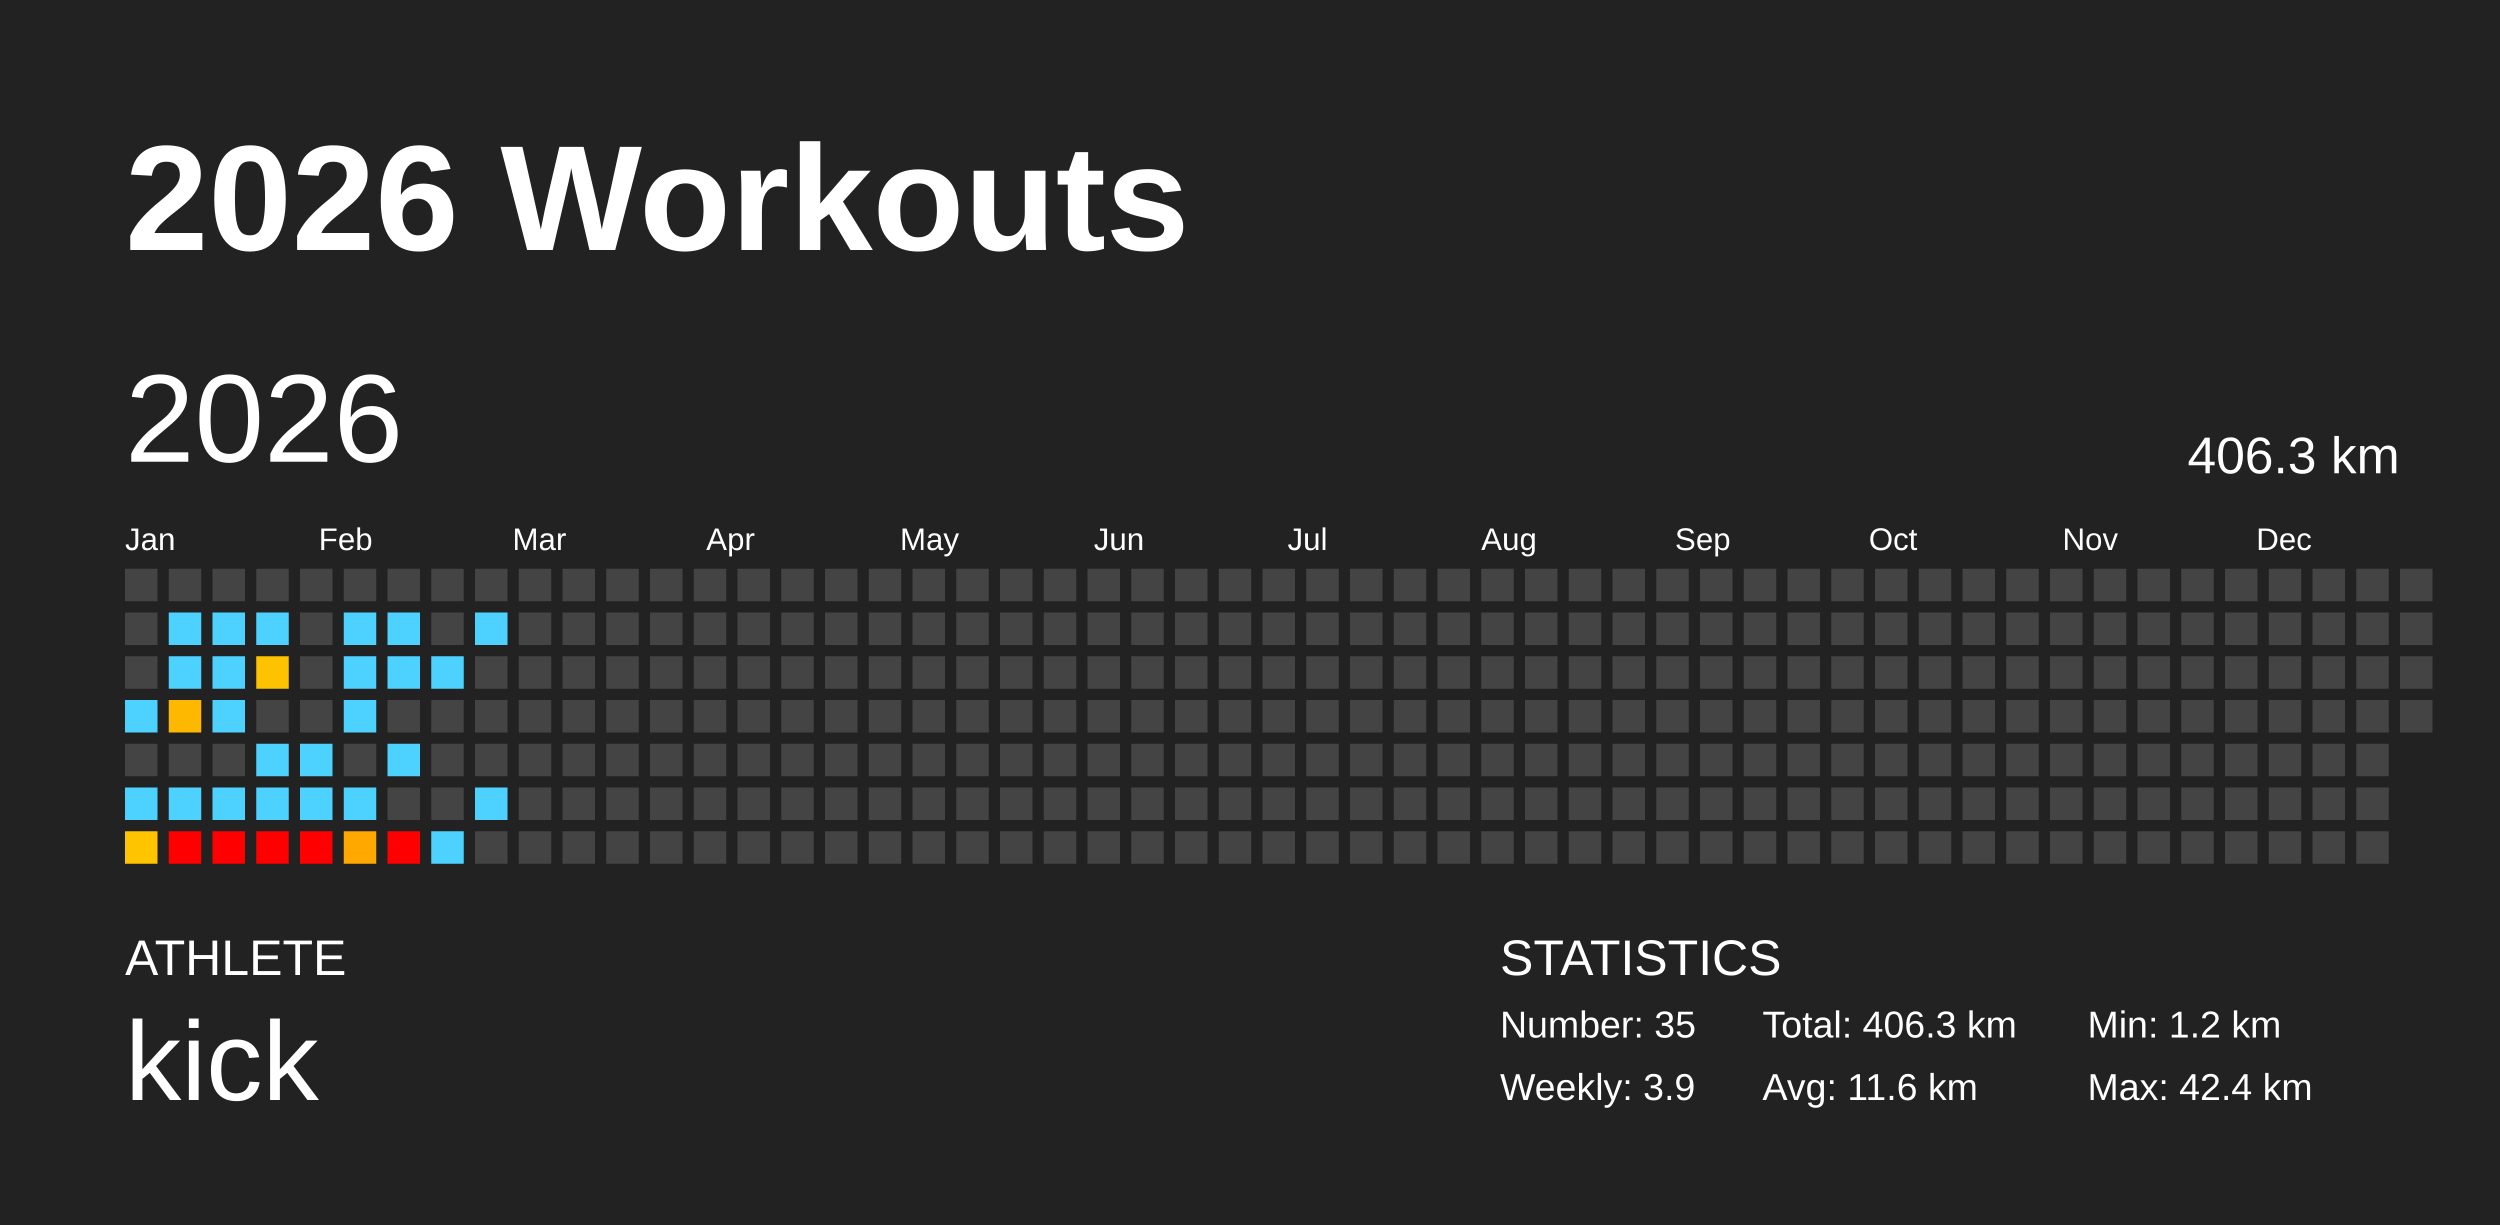
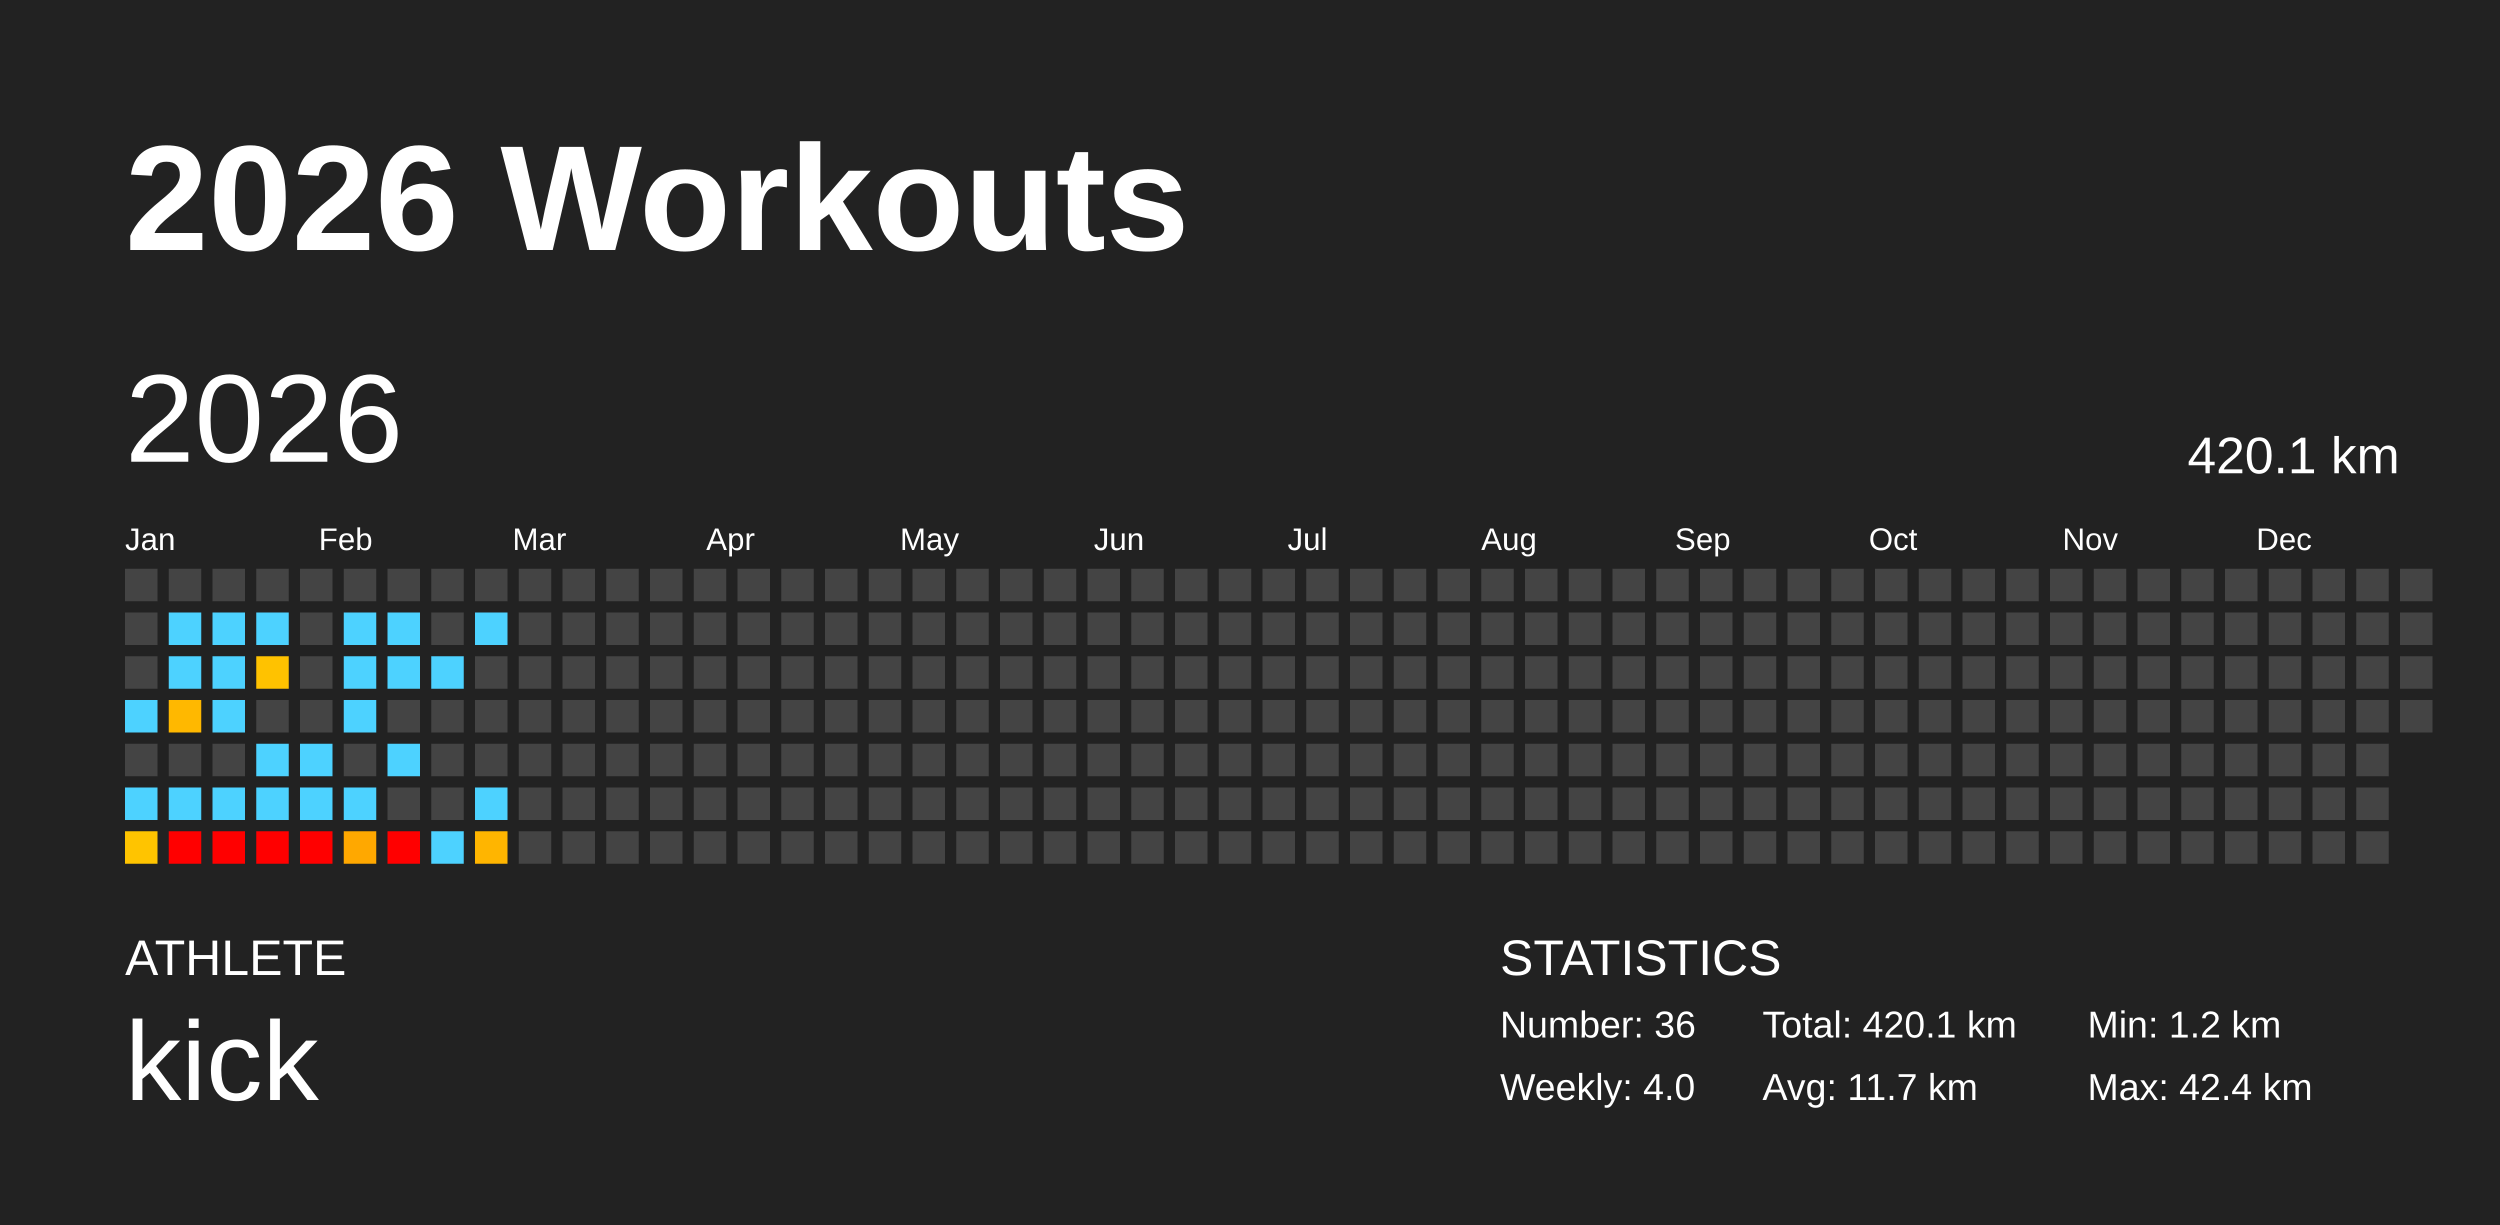
<svg xmlns="http://www.w3.org/2000/svg" baseProfile="full" height="98mm" version="1.1" viewBox="0,0,200,98" width="200mm">
  <defs />
  <rect fill="#222222" height="98" width="200" x="0" y="0" />
  <text fill="#FFFFFF" style="font-size:12px; font-family:Arial; font-weight:bold;" x="10" y="20">2026 Workouts</text>
  <text fill="#FFFFFF" style="font-size:4px; font-family:Arial" x="10" y="78">ATHLETE</text>
  <text fill="#FFFFFF" style="font-size:9px; font-family:Arial" x="10" y="88">kick</text>
  <text fill="#FFFFFF" style="font-size:4px; font-family:Arial" x="120" y="78">STATISTICS</text>
-   <text fill="#FFFFFF" style="font-size:3px; font-family:Arial" x="120" y="83">Number: 35</text>
-   <text fill="#FFFFFF" style="font-size:3px; font-family:Arial" x="120" y="88">Weekly: 3.9</text>
-   <text fill="#FFFFFF" style="font-size:3px; font-family:Arial" x="141" y="83">Total: 406.3 km</text>
-   <text fill="#FFFFFF" style="font-size:3px; font-family:Arial" x="141" y="88">Avg: 11.6 km</text>
+   <text fill="#FFFFFF" style="font-size:3px; font-family:Arial" x="120" y="83">Number: 36</text>
+   <text fill="#FFFFFF" style="font-size:3px; font-family:Arial" x="120" y="88">Weekly: 4.0</text>
+   <text fill="#FFFFFF" style="font-size:3px; font-family:Arial" x="141" y="83">Total: 420.1 km</text>
+   <text fill="#FFFFFF" style="font-size:3px; font-family:Arial" x="141" y="88">Avg: 11.7 km</text>
  <text fill="#FFFFFF" style="font-size:3px; font-family:Arial" x="167" y="83">Min: 1.2 km</text>
  <text fill="#FFFFFF" style="font-size:3px; font-family:Arial" x="167" y="88">Max: 42.4 km</text>
  <text dominant-baseline="hanging" fill="#FFFFFF" style="font-size:10.0px; font-family:Arial;" x="10" y="30">2026</text>
-   <text dominant-baseline="hanging" fill="#FFFFFF" style="font-size:4.125px; font-family:Arial;" x="175" y="35">406.3 km</text>
+   <text dominant-baseline="hanging" fill="#FFFFFF" style="font-size:4.125px; font-family:Arial;" x="175" y="35">420.1 km</text>
  <text fill="#FFFFFF" style="font-size:2.5px; font-family:Arial" x="10.0" y="44">Jan</text>
  <text fill="#FFFFFF" style="font-size:2.5px; font-family:Arial" x="25.5" y="44">Feb</text>
  <text fill="#FFFFFF" style="font-size:2.5px; font-family:Arial" x="41.0" y="44">Mar</text>
  <text fill="#FFFFFF" style="font-size:2.5px; font-family:Arial" x="56.5" y="44">Apr</text>
  <text fill="#FFFFFF" style="font-size:2.5px; font-family:Arial" x="72.0" y="44">May</text>
  <text fill="#FFFFFF" style="font-size:2.5px; font-family:Arial" x="87.5" y="44">Jun</text>
  <text fill="#FFFFFF" style="font-size:2.5px; font-family:Arial" x="103.0" y="44">Jul</text>
  <text fill="#FFFFFF" style="font-size:2.5px; font-family:Arial" x="118.5" y="44">Aug</text>
  <text fill="#FFFFFF" style="font-size:2.5px; font-family:Arial" x="134.0" y="44">Sep</text>
  <text fill="#FFFFFF" style="font-size:2.5px; font-family:Arial" x="149.5" y="44">Oct</text>
  <text fill="#FFFFFF" style="font-size:2.5px; font-family:Arial" x="165.0" y="44">Nov</text>
  <text fill="#FFFFFF" style="font-size:2.5px; font-family:Arial" x="180.5" y="44">Dec</text>
  <rect fill="#444444" height="2.6" width="2.6" x="10.0" y="45.5" />
  <rect fill="#444444" height="2.6" width="2.6" x="10.0" y="49.0" />
  <rect fill="#444444" height="2.6" width="2.6" x="10.0" y="52.5" />
  <rect fill="#4dd2ff" height="2.6" width="2.6" x="10.0" y="56.0" />
  <rect fill="#444444" height="2.6" width="2.6" x="10.0" y="59.5" />
  <rect fill="#4dd2ff" height="2.6" width="2.6" x="10.0" y="63.0" />
  <rect fill="#ffc400" height="2.6" width="2.6" x="10.0" y="66.5" />
  <rect fill="#444444" height="2.6" width="2.6" x="13.5" y="45.5" />
  <rect fill="#4dd2ff" height="2.6" width="2.6" x="13.5" y="49.0" />
  <rect fill="#4dd2ff" height="2.6" width="2.6" x="13.5" y="52.5" />
  <rect fill="#ffb800" height="2.6" width="2.6" x="13.5" y="56.0" />
  <rect fill="#444444" height="2.6" width="2.6" x="13.5" y="59.5" />
  <rect fill="#4dd2ff" height="2.6" width="2.6" x="13.5" y="63.0" />
  <rect fill="red" height="2.6" width="2.6" x="13.5" y="66.5" />
  <rect fill="#444444" height="2.6" width="2.6" x="17.0" y="45.5" />
  <rect fill="#4dd2ff" height="2.6" width="2.6" x="17.0" y="49.0" />
  <rect fill="#4dd2ff" height="2.6" width="2.6" x="17.0" y="52.5" />
  <rect fill="#4dd2ff" height="2.6" width="2.6" x="17.0" y="56.0" />
  <rect fill="#444444" height="2.6" width="2.6" x="17.0" y="59.5" />
  <rect fill="#4dd2ff" height="2.6" width="2.6" x="17.0" y="63.0" />
  <rect fill="red" height="2.6" width="2.6" x="17.0" y="66.5" />
  <rect fill="#444444" height="2.6" width="2.6" x="20.5" y="45.5" />
  <rect fill="#4dd2ff" height="2.6" width="2.6" x="20.5" y="49.0" />
  <rect fill="#ffc200" height="2.6" width="2.6" x="20.5" y="52.5" />
  <rect fill="#444444" height="2.6" width="2.6" x="20.5" y="56.0" />
  <rect fill="#4dd2ff" height="2.6" width="2.6" x="20.5" y="59.5" />
  <rect fill="#4dd2ff" height="2.6" width="2.6" x="20.5" y="63.0" />
  <rect fill="red" height="2.6" width="2.6" x="20.5" y="66.5" />
  <rect fill="#444444" height="2.6" width="2.6" x="24.0" y="45.5" />
  <rect fill="#444444" height="2.6" width="2.6" x="24.0" y="49.0" />
  <rect fill="#444444" height="2.6" width="2.6" x="24.0" y="52.5" />
  <rect fill="#444444" height="2.6" width="2.6" x="24.0" y="56.0" />
  <rect fill="#4dd2ff" height="2.6" width="2.6" x="24.0" y="59.5" />
  <rect fill="#4dd2ff" height="2.6" width="2.6" x="24.0" y="63.0" />
  <rect fill="red" height="2.6" width="2.6" x="24.0" y="66.5" />
  <rect fill="#444444" height="2.6" width="2.6" x="27.5" y="45.5" />
  <rect fill="#4dd2ff" height="2.6" width="2.6" x="27.5" y="49.0" />
  <rect fill="#4dd2ff" height="2.6" width="2.6" x="27.5" y="52.5" />
  <rect fill="#4dd2ff" height="2.6" width="2.6" x="27.5" y="56.0" />
  <rect fill="#444444" height="2.6" width="2.6" x="27.5" y="59.5" />
  <rect fill="#4dd2ff" height="2.6" width="2.6" x="27.5" y="63.0" />
  <rect fill="#ffa800" height="2.6" width="2.6" x="27.5" y="66.5" />
  <rect fill="#444444" height="2.6" width="2.6" x="31.0" y="45.5" />
  <rect fill="#4dd2ff" height="2.6" width="2.6" x="31.0" y="49.0" />
  <rect fill="#4dd2ff" height="2.6" width="2.6" x="31.0" y="52.5" />
  <rect fill="#444444" height="2.6" width="2.6" x="31.0" y="56.0" />
  <rect fill="#4dd2ff" height="2.6" width="2.6" x="31.0" y="59.5" />
  <rect fill="#444444" height="2.6" width="2.6" x="31.0" y="63.0" />
  <rect fill="red" height="2.6" width="2.6" x="31.0" y="66.5" />
  <rect fill="#444444" height="2.6" width="2.6" x="34.5" y="45.5" />
  <rect fill="#444444" height="2.6" width="2.6" x="34.5" y="49.0" />
  <rect fill="#4dd2ff" height="2.6" width="2.6" x="34.5" y="52.5" />
  <rect fill="#444444" height="2.6" width="2.6" x="34.5" y="56.0" />
  <rect fill="#444444" height="2.6" width="2.6" x="34.5" y="59.5" />
  <rect fill="#444444" height="2.6" width="2.6" x="34.5" y="63.0" />
  <rect fill="#4dd2ff" height="2.6" width="2.6" x="34.5" y="66.5" />
  <rect fill="#444444" height="2.6" width="2.6" x="38.0" y="45.5" />
  <rect fill="#4dd2ff" height="2.6" width="2.6" x="38.0" y="49.0" />
  <rect fill="#444444" height="2.6" width="2.6" x="38.0" y="52.5" />
  <rect fill="#444444" height="2.6" width="2.6" x="38.0" y="56.0" />
  <rect fill="#444444" height="2.6" width="2.6" x="38.0" y="59.5" />
  <rect fill="#4dd2ff" height="2.6" width="2.6" x="38.0" y="63.0" />
-   <rect fill="#444444" height="2.6" width="2.6" x="38.0" y="66.5" />
+   <rect fill="#ffb500" height="2.6" width="2.6" x="38.0" y="66.5" />
  <rect fill="#444444" height="2.6" width="2.6" x="41.5" y="45.5" />
  <rect fill="#444444" height="2.6" width="2.6" x="41.5" y="49.0" />
  <rect fill="#444444" height="2.6" width="2.6" x="41.5" y="52.5" />
  <rect fill="#444444" height="2.6" width="2.6" x="41.5" y="56.0" />
  <rect fill="#444444" height="2.6" width="2.6" x="41.5" y="59.5" />
  <rect fill="#444444" height="2.6" width="2.6" x="41.5" y="63.0" />
  <rect fill="#444444" height="2.6" width="2.6" x="41.5" y="66.5" />
  <rect fill="#444444" height="2.6" width="2.6" x="45.0" y="45.5" />
  <rect fill="#444444" height="2.6" width="2.6" x="45.0" y="49.0" />
  <rect fill="#444444" height="2.6" width="2.6" x="45.0" y="52.5" />
  <rect fill="#444444" height="2.6" width="2.6" x="45.0" y="56.0" />
  <rect fill="#444444" height="2.6" width="2.6" x="45.0" y="59.5" />
  <rect fill="#444444" height="2.6" width="2.6" x="45.0" y="63.0" />
  <rect fill="#444444" height="2.6" width="2.6" x="45.0" y="66.5" />
  <rect fill="#444444" height="2.6" width="2.6" x="48.5" y="45.5" />
  <rect fill="#444444" height="2.6" width="2.6" x="48.5" y="49.0" />
  <rect fill="#444444" height="2.6" width="2.6" x="48.5" y="52.5" />
  <rect fill="#444444" height="2.6" width="2.6" x="48.5" y="56.0" />
  <rect fill="#444444" height="2.6" width="2.6" x="48.5" y="59.5" />
  <rect fill="#444444" height="2.6" width="2.6" x="48.5" y="63.0" />
  <rect fill="#444444" height="2.6" width="2.6" x="48.5" y="66.5" />
  <rect fill="#444444" height="2.6" width="2.6" x="52.0" y="45.5" />
  <rect fill="#444444" height="2.6" width="2.6" x="52.0" y="49.0" />
  <rect fill="#444444" height="2.6" width="2.6" x="52.0" y="52.5" />
  <rect fill="#444444" height="2.6" width="2.6" x="52.0" y="56.0" />
  <rect fill="#444444" height="2.6" width="2.6" x="52.0" y="59.5" />
  <rect fill="#444444" height="2.6" width="2.6" x="52.0" y="63.0" />
  <rect fill="#444444" height="2.6" width="2.6" x="52.0" y="66.5" />
  <rect fill="#444444" height="2.6" width="2.6" x="55.5" y="45.5" />
  <rect fill="#444444" height="2.6" width="2.6" x="55.5" y="49.0" />
  <rect fill="#444444" height="2.6" width="2.6" x="55.5" y="52.5" />
  <rect fill="#444444" height="2.6" width="2.6" x="55.5" y="56.0" />
  <rect fill="#444444" height="2.6" width="2.6" x="55.5" y="59.5" />
  <rect fill="#444444" height="2.6" width="2.6" x="55.5" y="63.0" />
  <rect fill="#444444" height="2.6" width="2.6" x="55.5" y="66.5" />
  <rect fill="#444444" height="2.6" width="2.6" x="59.0" y="45.5" />
  <rect fill="#444444" height="2.6" width="2.6" x="59.0" y="49.0" />
  <rect fill="#444444" height="2.6" width="2.6" x="59.0" y="52.5" />
  <rect fill="#444444" height="2.6" width="2.6" x="59.0" y="56.0" />
  <rect fill="#444444" height="2.6" width="2.6" x="59.0" y="59.5" />
  <rect fill="#444444" height="2.6" width="2.6" x="59.0" y="63.0" />
  <rect fill="#444444" height="2.6" width="2.6" x="59.0" y="66.5" />
  <rect fill="#444444" height="2.6" width="2.6" x="62.5" y="45.5" />
  <rect fill="#444444" height="2.6" width="2.6" x="62.5" y="49.0" />
  <rect fill="#444444" height="2.6" width="2.6" x="62.5" y="52.5" />
  <rect fill="#444444" height="2.6" width="2.6" x="62.5" y="56.0" />
  <rect fill="#444444" height="2.6" width="2.6" x="62.5" y="59.5" />
  <rect fill="#444444" height="2.6" width="2.6" x="62.5" y="63.0" />
  <rect fill="#444444" height="2.6" width="2.6" x="62.5" y="66.5" />
  <rect fill="#444444" height="2.6" width="2.6" x="66.0" y="45.5" />
  <rect fill="#444444" height="2.6" width="2.6" x="66.0" y="49.0" />
  <rect fill="#444444" height="2.6" width="2.6" x="66.0" y="52.5" />
  <rect fill="#444444" height="2.6" width="2.6" x="66.0" y="56.0" />
  <rect fill="#444444" height="2.6" width="2.6" x="66.0" y="59.5" />
  <rect fill="#444444" height="2.6" width="2.6" x="66.0" y="63.0" />
  <rect fill="#444444" height="2.6" width="2.6" x="66.0" y="66.5" />
  <rect fill="#444444" height="2.6" width="2.6" x="69.5" y="45.5" />
  <rect fill="#444444" height="2.6" width="2.6" x="69.5" y="49.0" />
  <rect fill="#444444" height="2.6" width="2.6" x="69.5" y="52.5" />
  <rect fill="#444444" height="2.6" width="2.6" x="69.5" y="56.0" />
  <rect fill="#444444" height="2.6" width="2.6" x="69.5" y="59.5" />
  <rect fill="#444444" height="2.6" width="2.6" x="69.5" y="63.0" />
  <rect fill="#444444" height="2.6" width="2.6" x="69.5" y="66.5" />
  <rect fill="#444444" height="2.6" width="2.6" x="73.0" y="45.5" />
  <rect fill="#444444" height="2.6" width="2.6" x="73.0" y="49.0" />
  <rect fill="#444444" height="2.6" width="2.6" x="73.0" y="52.5" />
  <rect fill="#444444" height="2.6" width="2.6" x="73.0" y="56.0" />
  <rect fill="#444444" height="2.6" width="2.6" x="73.0" y="59.5" />
  <rect fill="#444444" height="2.6" width="2.6" x="73.0" y="63.0" />
  <rect fill="#444444" height="2.6" width="2.6" x="73.0" y="66.5" />
  <rect fill="#444444" height="2.6" width="2.6" x="76.5" y="45.5" />
  <rect fill="#444444" height="2.6" width="2.6" x="76.5" y="49.0" />
  <rect fill="#444444" height="2.6" width="2.6" x="76.5" y="52.5" />
  <rect fill="#444444" height="2.6" width="2.6" x="76.5" y="56.0" />
  <rect fill="#444444" height="2.6" width="2.6" x="76.5" y="59.5" />
  <rect fill="#444444" height="2.6" width="2.6" x="76.5" y="63.0" />
  <rect fill="#444444" height="2.6" width="2.6" x="76.5" y="66.5" />
  <rect fill="#444444" height="2.6" width="2.6" x="80.0" y="45.5" />
  <rect fill="#444444" height="2.6" width="2.6" x="80.0" y="49.0" />
  <rect fill="#444444" height="2.6" width="2.6" x="80.0" y="52.5" />
  <rect fill="#444444" height="2.6" width="2.6" x="80.0" y="56.0" />
  <rect fill="#444444" height="2.6" width="2.6" x="80.0" y="59.5" />
  <rect fill="#444444" height="2.6" width="2.6" x="80.0" y="63.0" />
  <rect fill="#444444" height="2.6" width="2.6" x="80.0" y="66.5" />
  <rect fill="#444444" height="2.6" width="2.6" x="83.5" y="45.5" />
  <rect fill="#444444" height="2.6" width="2.6" x="83.5" y="49.0" />
  <rect fill="#444444" height="2.6" width="2.6" x="83.5" y="52.5" />
  <rect fill="#444444" height="2.6" width="2.6" x="83.5" y="56.0" />
  <rect fill="#444444" height="2.6" width="2.6" x="83.5" y="59.5" />
  <rect fill="#444444" height="2.6" width="2.6" x="83.5" y="63.0" />
  <rect fill="#444444" height="2.6" width="2.6" x="83.5" y="66.5" />
  <rect fill="#444444" height="2.6" width="2.6" x="87.0" y="45.5" />
  <rect fill="#444444" height="2.6" width="2.6" x="87.0" y="49.0" />
  <rect fill="#444444" height="2.6" width="2.6" x="87.0" y="52.5" />
  <rect fill="#444444" height="2.6" width="2.6" x="87.0" y="56.0" />
  <rect fill="#444444" height="2.6" width="2.6" x="87.0" y="59.5" />
  <rect fill="#444444" height="2.6" width="2.6" x="87.0" y="63.0" />
  <rect fill="#444444" height="2.6" width="2.6" x="87.0" y="66.5" />
  <rect fill="#444444" height="2.6" width="2.6" x="90.5" y="45.5" />
  <rect fill="#444444" height="2.6" width="2.6" x="90.5" y="49.0" />
  <rect fill="#444444" height="2.6" width="2.6" x="90.5" y="52.5" />
  <rect fill="#444444" height="2.6" width="2.6" x="90.5" y="56.0" />
  <rect fill="#444444" height="2.6" width="2.6" x="90.5" y="59.5" />
  <rect fill="#444444" height="2.6" width="2.6" x="90.5" y="63.0" />
  <rect fill="#444444" height="2.6" width="2.6" x="90.5" y="66.5" />
  <rect fill="#444444" height="2.6" width="2.6" x="94.0" y="45.5" />
  <rect fill="#444444" height="2.6" width="2.6" x="94.0" y="49.0" />
  <rect fill="#444444" height="2.6" width="2.6" x="94.0" y="52.5" />
  <rect fill="#444444" height="2.6" width="2.6" x="94.0" y="56.0" />
  <rect fill="#444444" height="2.6" width="2.6" x="94.0" y="59.5" />
  <rect fill="#444444" height="2.6" width="2.6" x="94.0" y="63.0" />
  <rect fill="#444444" height="2.6" width="2.6" x="94.0" y="66.5" />
  <rect fill="#444444" height="2.6" width="2.6" x="97.5" y="45.5" />
  <rect fill="#444444" height="2.6" width="2.6" x="97.5" y="49.0" />
  <rect fill="#444444" height="2.6" width="2.6" x="97.5" y="52.5" />
  <rect fill="#444444" height="2.6" width="2.6" x="97.5" y="56.0" />
  <rect fill="#444444" height="2.6" width="2.6" x="97.5" y="59.5" />
  <rect fill="#444444" height="2.6" width="2.6" x="97.5" y="63.0" />
  <rect fill="#444444" height="2.6" width="2.6" x="97.5" y="66.5" />
  <rect fill="#444444" height="2.6" width="2.6" x="101.0" y="45.5" />
  <rect fill="#444444" height="2.6" width="2.6" x="101.0" y="49.0" />
  <rect fill="#444444" height="2.6" width="2.6" x="101.0" y="52.5" />
  <rect fill="#444444" height="2.6" width="2.6" x="101.0" y="56.0" />
  <rect fill="#444444" height="2.6" width="2.6" x="101.0" y="59.5" />
  <rect fill="#444444" height="2.6" width="2.6" x="101.0" y="63.0" />
  <rect fill="#444444" height="2.6" width="2.6" x="101.0" y="66.5" />
  <rect fill="#444444" height="2.6" width="2.6" x="104.5" y="45.5" />
  <rect fill="#444444" height="2.6" width="2.6" x="104.5" y="49.0" />
  <rect fill="#444444" height="2.6" width="2.6" x="104.5" y="52.5" />
  <rect fill="#444444" height="2.6" width="2.6" x="104.5" y="56.0" />
  <rect fill="#444444" height="2.6" width="2.6" x="104.5" y="59.5" />
  <rect fill="#444444" height="2.6" width="2.6" x="104.5" y="63.0" />
  <rect fill="#444444" height="2.6" width="2.6" x="104.5" y="66.5" />
  <rect fill="#444444" height="2.6" width="2.6" x="108.0" y="45.5" />
  <rect fill="#444444" height="2.6" width="2.6" x="108.0" y="49.0" />
  <rect fill="#444444" height="2.6" width="2.6" x="108.0" y="52.5" />
  <rect fill="#444444" height="2.6" width="2.6" x="108.0" y="56.0" />
  <rect fill="#444444" height="2.6" width="2.6" x="108.0" y="59.5" />
  <rect fill="#444444" height="2.6" width="2.6" x="108.0" y="63.0" />
  <rect fill="#444444" height="2.6" width="2.6" x="108.0" y="66.5" />
  <rect fill="#444444" height="2.6" width="2.6" x="111.5" y="45.5" />
  <rect fill="#444444" height="2.6" width="2.6" x="111.5" y="49.0" />
  <rect fill="#444444" height="2.6" width="2.6" x="111.5" y="52.5" />
  <rect fill="#444444" height="2.6" width="2.6" x="111.5" y="56.0" />
  <rect fill="#444444" height="2.6" width="2.6" x="111.5" y="59.5" />
  <rect fill="#444444" height="2.6" width="2.6" x="111.5" y="63.0" />
  <rect fill="#444444" height="2.6" width="2.6" x="111.5" y="66.5" />
  <rect fill="#444444" height="2.6" width="2.6" x="115.0" y="45.5" />
  <rect fill="#444444" height="2.6" width="2.6" x="115.0" y="49.0" />
  <rect fill="#444444" height="2.6" width="2.6" x="115.0" y="52.5" />
  <rect fill="#444444" height="2.6" width="2.6" x="115.0" y="56.0" />
  <rect fill="#444444" height="2.6" width="2.6" x="115.0" y="59.5" />
  <rect fill="#444444" height="2.6" width="2.6" x="115.0" y="63.0" />
  <rect fill="#444444" height="2.6" width="2.6" x="115.0" y="66.5" />
  <rect fill="#444444" height="2.6" width="2.6" x="118.5" y="45.5" />
  <rect fill="#444444" height="2.6" width="2.6" x="118.5" y="49.0" />
  <rect fill="#444444" height="2.6" width="2.6" x="118.5" y="52.5" />
  <rect fill="#444444" height="2.6" width="2.6" x="118.5" y="56.0" />
  <rect fill="#444444" height="2.6" width="2.6" x="118.5" y="59.5" />
  <rect fill="#444444" height="2.6" width="2.6" x="118.5" y="63.0" />
  <rect fill="#444444" height="2.6" width="2.6" x="118.5" y="66.5" />
  <rect fill="#444444" height="2.6" width="2.6" x="122.0" y="45.5" />
  <rect fill="#444444" height="2.6" width="2.6" x="122.0" y="49.0" />
  <rect fill="#444444" height="2.6" width="2.6" x="122.0" y="52.5" />
  <rect fill="#444444" height="2.6" width="2.6" x="122.0" y="56.0" />
  <rect fill="#444444" height="2.6" width="2.6" x="122.0" y="59.5" />
  <rect fill="#444444" height="2.6" width="2.6" x="122.0" y="63.0" />
  <rect fill="#444444" height="2.6" width="2.6" x="122.0" y="66.5" />
  <rect fill="#444444" height="2.6" width="2.6" x="125.5" y="45.5" />
  <rect fill="#444444" height="2.6" width="2.6" x="125.5" y="49.0" />
  <rect fill="#444444" height="2.6" width="2.6" x="125.5" y="52.5" />
  <rect fill="#444444" height="2.6" width="2.6" x="125.5" y="56.0" />
  <rect fill="#444444" height="2.6" width="2.6" x="125.5" y="59.5" />
  <rect fill="#444444" height="2.6" width="2.6" x="125.5" y="63.0" />
  <rect fill="#444444" height="2.6" width="2.6" x="125.5" y="66.5" />
  <rect fill="#444444" height="2.6" width="2.6" x="129.0" y="45.5" />
  <rect fill="#444444" height="2.6" width="2.6" x="129.0" y="49.0" />
  <rect fill="#444444" height="2.6" width="2.6" x="129.0" y="52.5" />
  <rect fill="#444444" height="2.6" width="2.6" x="129.0" y="56.0" />
  <rect fill="#444444" height="2.6" width="2.6" x="129.0" y="59.5" />
  <rect fill="#444444" height="2.6" width="2.6" x="129.0" y="63.0" />
  <rect fill="#444444" height="2.6" width="2.6" x="129.0" y="66.5" />
  <rect fill="#444444" height="2.6" width="2.6" x="132.5" y="45.5" />
  <rect fill="#444444" height="2.6" width="2.6" x="132.5" y="49.0" />
  <rect fill="#444444" height="2.6" width="2.6" x="132.5" y="52.5" />
  <rect fill="#444444" height="2.6" width="2.6" x="132.5" y="56.0" />
  <rect fill="#444444" height="2.6" width="2.6" x="132.5" y="59.5" />
  <rect fill="#444444" height="2.6" width="2.6" x="132.5" y="63.0" />
  <rect fill="#444444" height="2.6" width="2.6" x="132.5" y="66.5" />
  <rect fill="#444444" height="2.6" width="2.6" x="136.0" y="45.5" />
  <rect fill="#444444" height="2.6" width="2.6" x="136.0" y="49.0" />
  <rect fill="#444444" height="2.6" width="2.6" x="136.0" y="52.5" />
  <rect fill="#444444" height="2.6" width="2.6" x="136.0" y="56.0" />
  <rect fill="#444444" height="2.6" width="2.6" x="136.0" y="59.5" />
  <rect fill="#444444" height="2.6" width="2.6" x="136.0" y="63.0" />
  <rect fill="#444444" height="2.6" width="2.6" x="136.0" y="66.5" />
  <rect fill="#444444" height="2.6" width="2.6" x="139.5" y="45.5" />
  <rect fill="#444444" height="2.6" width="2.6" x="139.5" y="49.0" />
  <rect fill="#444444" height="2.6" width="2.6" x="139.5" y="52.5" />
  <rect fill="#444444" height="2.6" width="2.6" x="139.5" y="56.0" />
  <rect fill="#444444" height="2.6" width="2.6" x="139.5" y="59.5" />
  <rect fill="#444444" height="2.6" width="2.6" x="139.5" y="63.0" />
  <rect fill="#444444" height="2.6" width="2.6" x="139.5" y="66.5" />
  <rect fill="#444444" height="2.6" width="2.6" x="143.0" y="45.5" />
  <rect fill="#444444" height="2.6" width="2.6" x="143.0" y="49.0" />
  <rect fill="#444444" height="2.6" width="2.6" x="143.0" y="52.5" />
  <rect fill="#444444" height="2.6" width="2.6" x="143.0" y="56.0" />
  <rect fill="#444444" height="2.6" width="2.6" x="143.0" y="59.5" />
  <rect fill="#444444" height="2.6" width="2.6" x="143.0" y="63.0" />
  <rect fill="#444444" height="2.6" width="2.6" x="143.0" y="66.5" />
  <rect fill="#444444" height="2.6" width="2.6" x="146.5" y="45.5" />
  <rect fill="#444444" height="2.6" width="2.6" x="146.5" y="49.0" />
  <rect fill="#444444" height="2.6" width="2.6" x="146.5" y="52.5" />
  <rect fill="#444444" height="2.6" width="2.6" x="146.5" y="56.0" />
  <rect fill="#444444" height="2.6" width="2.6" x="146.5" y="59.5" />
  <rect fill="#444444" height="2.6" width="2.6" x="146.5" y="63.0" />
  <rect fill="#444444" height="2.6" width="2.6" x="146.5" y="66.5" />
  <rect fill="#444444" height="2.6" width="2.6" x="150.0" y="45.5" />
  <rect fill="#444444" height="2.6" width="2.6" x="150.0" y="49.0" />
  <rect fill="#444444" height="2.6" width="2.6" x="150.0" y="52.5" />
  <rect fill="#444444" height="2.6" width="2.6" x="150.0" y="56.0" />
  <rect fill="#444444" height="2.6" width="2.6" x="150.0" y="59.5" />
  <rect fill="#444444" height="2.6" width="2.6" x="150.0" y="63.0" />
  <rect fill="#444444" height="2.6" width="2.6" x="150.0" y="66.5" />
  <rect fill="#444444" height="2.6" width="2.6" x="153.5" y="45.5" />
  <rect fill="#444444" height="2.6" width="2.6" x="153.5" y="49.0" />
  <rect fill="#444444" height="2.6" width="2.6" x="153.5" y="52.5" />
  <rect fill="#444444" height="2.6" width="2.6" x="153.5" y="56.0" />
  <rect fill="#444444" height="2.6" width="2.6" x="153.5" y="59.5" />
  <rect fill="#444444" height="2.6" width="2.6" x="153.5" y="63.0" />
  <rect fill="#444444" height="2.6" width="2.6" x="153.5" y="66.5" />
  <rect fill="#444444" height="2.6" width="2.6" x="157.0" y="45.5" />
  <rect fill="#444444" height="2.6" width="2.6" x="157.0" y="49.0" />
  <rect fill="#444444" height="2.6" width="2.6" x="157.0" y="52.5" />
  <rect fill="#444444" height="2.6" width="2.6" x="157.0" y="56.0" />
  <rect fill="#444444" height="2.6" width="2.6" x="157.0" y="59.5" />
  <rect fill="#444444" height="2.6" width="2.6" x="157.0" y="63.0" />
  <rect fill="#444444" height="2.6" width="2.6" x="157.0" y="66.5" />
  <rect fill="#444444" height="2.6" width="2.6" x="160.5" y="45.5" />
  <rect fill="#444444" height="2.6" width="2.6" x="160.5" y="49.0" />
  <rect fill="#444444" height="2.6" width="2.6" x="160.5" y="52.5" />
  <rect fill="#444444" height="2.6" width="2.6" x="160.5" y="56.0" />
  <rect fill="#444444" height="2.6" width="2.6" x="160.5" y="59.5" />
  <rect fill="#444444" height="2.6" width="2.6" x="160.5" y="63.0" />
  <rect fill="#444444" height="2.6" width="2.6" x="160.5" y="66.5" />
  <rect fill="#444444" height="2.6" width="2.6" x="164.0" y="45.5" />
  <rect fill="#444444" height="2.6" width="2.6" x="164.0" y="49.0" />
  <rect fill="#444444" height="2.6" width="2.6" x="164.0" y="52.5" />
  <rect fill="#444444" height="2.6" width="2.6" x="164.0" y="56.0" />
  <rect fill="#444444" height="2.6" width="2.6" x="164.0" y="59.5" />
  <rect fill="#444444" height="2.6" width="2.6" x="164.0" y="63.0" />
  <rect fill="#444444" height="2.6" width="2.6" x="164.0" y="66.5" />
  <rect fill="#444444" height="2.6" width="2.6" x="167.5" y="45.5" />
  <rect fill="#444444" height="2.6" width="2.6" x="167.5" y="49.0" />
  <rect fill="#444444" height="2.6" width="2.6" x="167.5" y="52.5" />
  <rect fill="#444444" height="2.6" width="2.6" x="167.5" y="56.0" />
  <rect fill="#444444" height="2.6" width="2.6" x="167.5" y="59.5" />
  <rect fill="#444444" height="2.6" width="2.6" x="167.5" y="63.0" />
  <rect fill="#444444" height="2.6" width="2.6" x="167.5" y="66.5" />
  <rect fill="#444444" height="2.6" width="2.6" x="171.0" y="45.5" />
  <rect fill="#444444" height="2.6" width="2.6" x="171.0" y="49.0" />
  <rect fill="#444444" height="2.6" width="2.6" x="171.0" y="52.5" />
  <rect fill="#444444" height="2.6" width="2.6" x="171.0" y="56.0" />
  <rect fill="#444444" height="2.6" width="2.6" x="171.0" y="59.5" />
  <rect fill="#444444" height="2.6" width="2.6" x="171.0" y="63.0" />
  <rect fill="#444444" height="2.6" width="2.6" x="171.0" y="66.5" />
  <rect fill="#444444" height="2.6" width="2.6" x="174.5" y="45.5" />
  <rect fill="#444444" height="2.6" width="2.6" x="174.5" y="49.0" />
  <rect fill="#444444" height="2.6" width="2.6" x="174.5" y="52.5" />
  <rect fill="#444444" height="2.6" width="2.6" x="174.5" y="56.0" />
  <rect fill="#444444" height="2.6" width="2.6" x="174.5" y="59.5" />
  <rect fill="#444444" height="2.6" width="2.6" x="174.5" y="63.0" />
  <rect fill="#444444" height="2.6" width="2.6" x="174.5" y="66.5" />
  <rect fill="#444444" height="2.6" width="2.6" x="178.0" y="45.5" />
  <rect fill="#444444" height="2.6" width="2.6" x="178.0" y="49.0" />
  <rect fill="#444444" height="2.6" width="2.6" x="178.0" y="52.5" />
  <rect fill="#444444" height="2.6" width="2.6" x="178.0" y="56.0" />
  <rect fill="#444444" height="2.6" width="2.6" x="178.0" y="59.5" />
  <rect fill="#444444" height="2.6" width="2.6" x="178.0" y="63.0" />
  <rect fill="#444444" height="2.6" width="2.6" x="178.0" y="66.5" />
  <rect fill="#444444" height="2.6" width="2.6" x="181.5" y="45.5" />
  <rect fill="#444444" height="2.6" width="2.6" x="181.5" y="49.0" />
  <rect fill="#444444" height="2.6" width="2.6" x="181.5" y="52.5" />
  <rect fill="#444444" height="2.6" width="2.6" x="181.5" y="56.0" />
  <rect fill="#444444" height="2.6" width="2.6" x="181.5" y="59.5" />
  <rect fill="#444444" height="2.6" width="2.6" x="181.5" y="63.0" />
  <rect fill="#444444" height="2.6" width="2.6" x="181.5" y="66.5" />
  <rect fill="#444444" height="2.6" width="2.6" x="185.0" y="45.5" />
  <rect fill="#444444" height="2.6" width="2.6" x="185.0" y="49.0" />
  <rect fill="#444444" height="2.6" width="2.6" x="185.0" y="52.5" />
  <rect fill="#444444" height="2.6" width="2.6" x="185.0" y="56.0" />
  <rect fill="#444444" height="2.6" width="2.6" x="185.0" y="59.5" />
  <rect fill="#444444" height="2.6" width="2.6" x="185.0" y="63.0" />
  <rect fill="#444444" height="2.6" width="2.6" x="185.0" y="66.5" />
  <rect fill="#444444" height="2.6" width="2.6" x="188.5" y="45.5" />
  <rect fill="#444444" height="2.6" width="2.6" x="188.5" y="49.0" />
  <rect fill="#444444" height="2.6" width="2.6" x="188.5" y="52.5" />
  <rect fill="#444444" height="2.6" width="2.6" x="188.5" y="56.0" />
  <rect fill="#444444" height="2.6" width="2.6" x="188.5" y="59.5" />
  <rect fill="#444444" height="2.6" width="2.6" x="188.5" y="63.0" />
  <rect fill="#444444" height="2.6" width="2.6" x="188.5" y="66.5" />
  <rect fill="#444444" height="2.6" width="2.6" x="192.0" y="45.5" />
  <rect fill="#444444" height="2.6" width="2.6" x="192.0" y="49.0" />
  <rect fill="#444444" height="2.6" width="2.6" x="192.0" y="52.5" />
  <rect fill="#444444" height="2.6" width="2.6" x="192.0" y="56.0" />
</svg>
